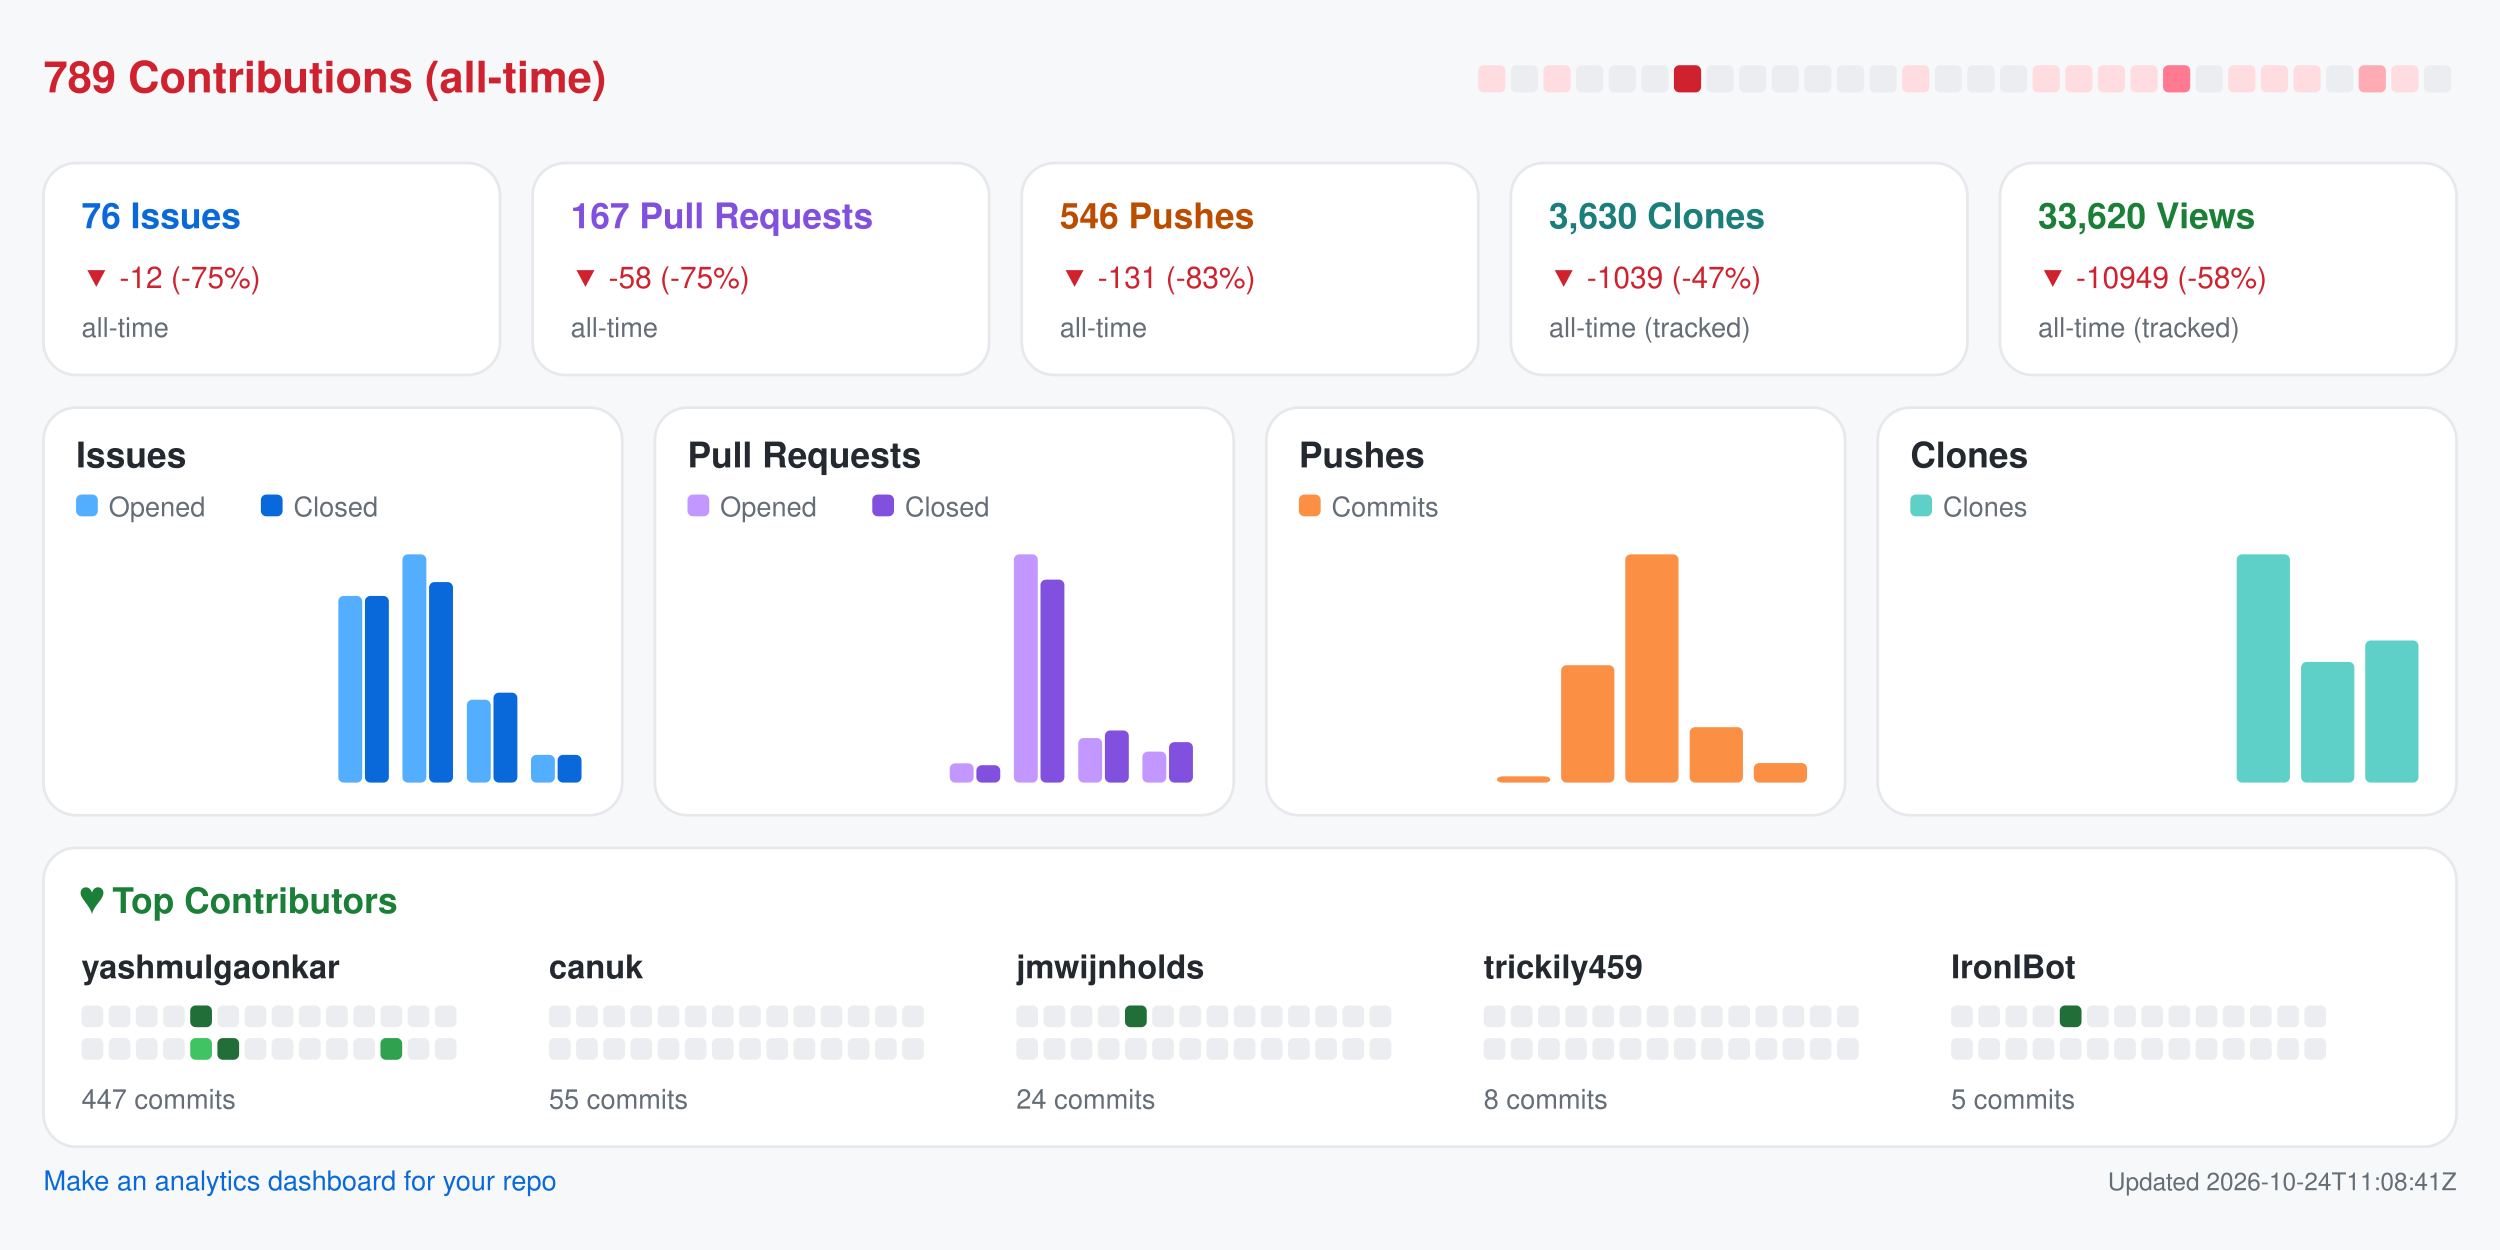
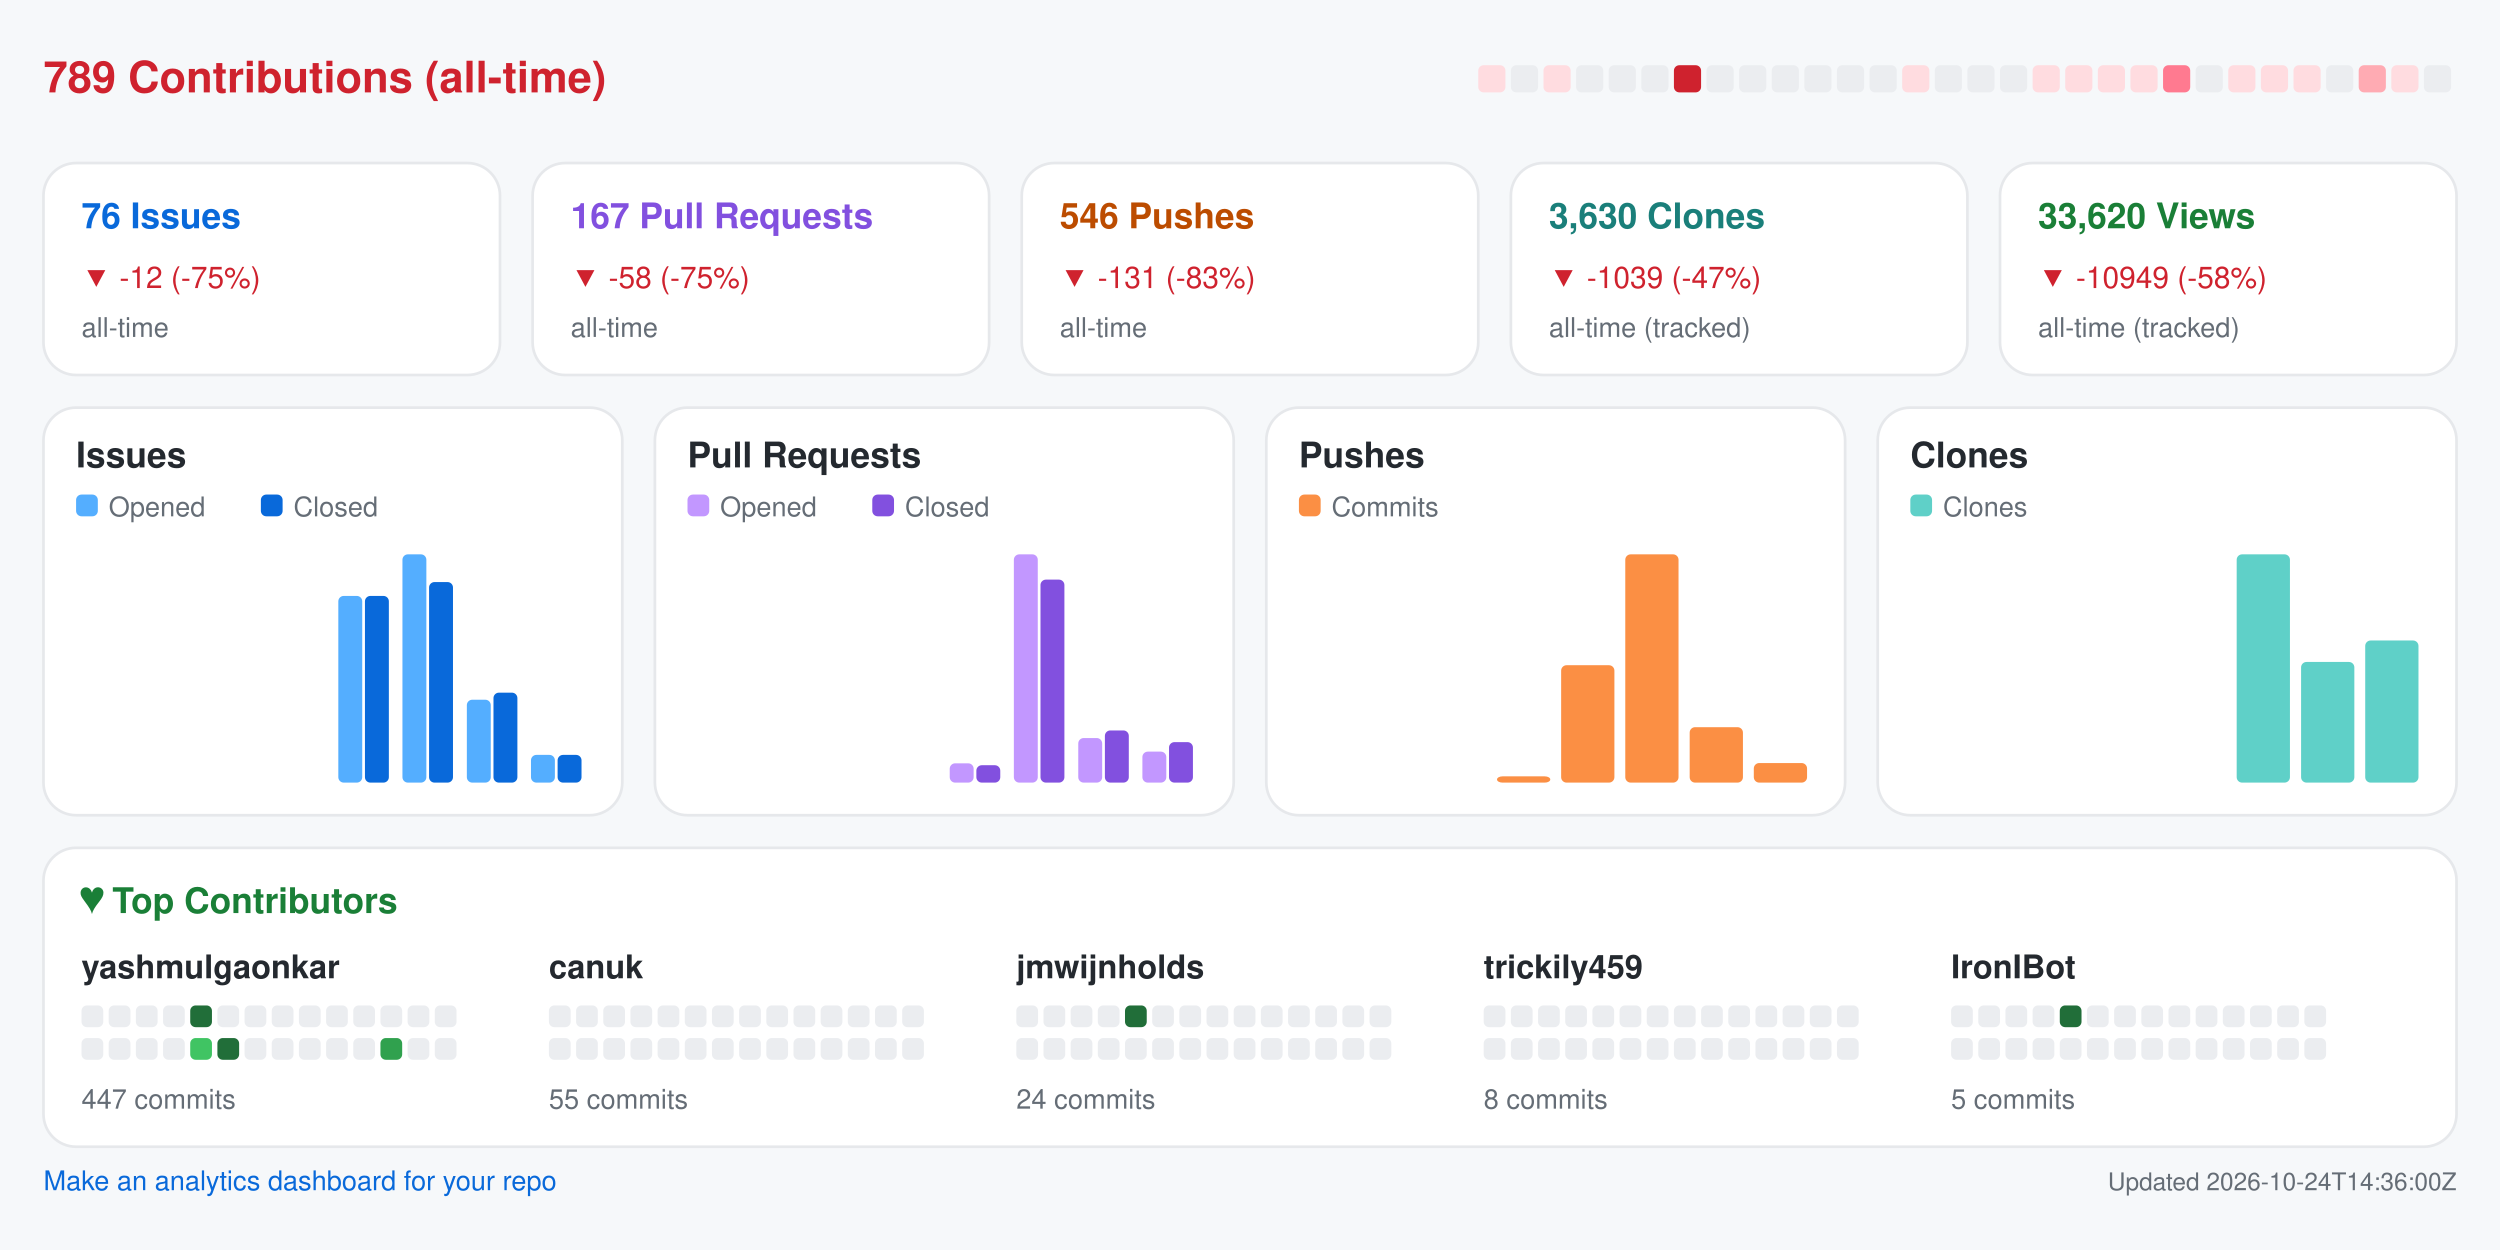
<svg xmlns="http://www.w3.org/2000/svg" width="920" height="460" viewBox="0 0 920 460" role="img" aria-label="Repository analytics for yashmulgaonkar/FlightScnr_Pi">
  <rect x="0.0" y="0.0" width="920.0" height="460.0" rx="0" fill="#f6f8fa" />
  <text x="16.0" y="34.0" fill="#cf222e" font-size="16" font-family="-apple-system,BlinkMacSystemFont,Segoe UI,Helvetica,Arial,sans-serif" font-weight="600" text-anchor="start">789 Contributions (all-time)</text>
  <rect x="544.0" y="24.0" width="10.0" height="10.0" rx="2" fill="#ffdce0" />
  <rect x="556.0" y="24.0" width="10.0" height="10.0" rx="2" fill="#ebedf0" />
  <rect x="568.0" y="24.0" width="10.0" height="10.0" rx="2" fill="#ffdce0" />
  <rect x="580.0" y="24.0" width="10.0" height="10.0" rx="2" fill="#ebedf0" />
  <rect x="592.0" y="24.0" width="10.0" height="10.0" rx="2" fill="#ebedf0" />
  <rect x="604.0" y="24.0" width="10.0" height="10.0" rx="2" fill="#ebedf0" />
  <rect x="616.0" y="24.0" width="10.0" height="10.0" rx="2" fill="#cf222e" />
  <rect x="628.0" y="24.0" width="10.0" height="10.0" rx="2" fill="#ebedf0" />
  <rect x="640.0" y="24.0" width="10.0" height="10.0" rx="2" fill="#ebedf0" />
  <rect x="652.0" y="24.0" width="10.0" height="10.0" rx="2" fill="#ebedf0" />
  <rect x="664.0" y="24.0" width="10.0" height="10.0" rx="2" fill="#ebedf0" />
  <rect x="676.0" y="24.0" width="10.0" height="10.0" rx="2" fill="#ebedf0" />
  <rect x="688.0" y="24.0" width="10.0" height="10.0" rx="2" fill="#ebedf0" />
  <rect x="700.0" y="24.0" width="10.0" height="10.0" rx="2" fill="#ffdce0" />
  <rect x="712.0" y="24.0" width="10.0" height="10.0" rx="2" fill="#ebedf0" />
  <rect x="724.0" y="24.0" width="10.0" height="10.0" rx="2" fill="#ebedf0" />
  <rect x="736.0" y="24.0" width="10.0" height="10.0" rx="2" fill="#ebedf0" />
  <rect x="748.0" y="24.0" width="10.0" height="10.0" rx="2" fill="#ffdce0" />
  <rect x="760.0" y="24.0" width="10.0" height="10.0" rx="2" fill="#ffdce0" />
  <rect x="772.0" y="24.0" width="10.0" height="10.0" rx="2" fill="#ffdce0" />
  <rect x="784.0" y="24.0" width="10.0" height="10.0" rx="2" fill="#ffdce0" />
  <rect x="796.0" y="24.0" width="10.0" height="10.0" rx="2" fill="#ff7a90" />
  <rect x="808.0" y="24.0" width="10.0" height="10.0" rx="2" fill="#ebedf0" />
  <rect x="820.0" y="24.0" width="10.0" height="10.0" rx="2" fill="#ffdce0" />
  <rect x="832.0" y="24.0" width="10.0" height="10.0" rx="2" fill="#ffdce0" />
  <rect x="844.0" y="24.0" width="10.0" height="10.0" rx="2" fill="#ffdce0" />
  <rect x="856.0" y="24.0" width="10.0" height="10.0" rx="2" fill="#ebedf0" />
  <rect x="868.0" y="24.0" width="10.0" height="10.0" rx="2" fill="#ffabb3" />
  <rect x="880.0" y="24.0" width="10.0" height="10.0" rx="2" fill="#ffdce0" />
  <rect x="892.0" y="24.0" width="10.0" height="10.0" rx="2" fill="#ebedf0" />
  <rect x="16.0" y="60.0" width="168.0" height="78.0" rx="12" fill="#ffffff" stroke="#e6e8eb" />
  <text x="30.0" y="84.0" fill="#0969da" font-size="13" font-family="-apple-system,BlinkMacSystemFont,Segoe UI,Helvetica,Arial,sans-serif" font-weight="600" text-anchor="start">76 Issues</text>
  <text x="30.0" y="106.0" fill="#cf222e" font-size="11" font-family="-apple-system,BlinkMacSystemFont,Segoe UI,Helvetica,Arial,sans-serif" font-weight="400" text-anchor="start">▼ -12 (-75%)</text>
  <text x="30.0" y="124.0" fill="#656d76" font-size="10" font-family="-apple-system,BlinkMacSystemFont,Segoe UI,Helvetica,Arial,sans-serif" font-weight="400" text-anchor="start">all-time</text>
  <rect x="196.0" y="60.0" width="168.0" height="78.0" rx="12" fill="#ffffff" stroke="#e6e8eb" />
  <text x="210.0" y="84.0" fill="#8250df" font-size="13" font-family="-apple-system,BlinkMacSystemFont,Segoe UI,Helvetica,Arial,sans-serif" font-weight="600" text-anchor="start">167 Pull Requests</text>
  <text x="210.0" y="106.0" fill="#cf222e" font-size="11" font-family="-apple-system,BlinkMacSystemFont,Segoe UI,Helvetica,Arial,sans-serif" font-weight="400" text-anchor="start">▼ -58 (-75%)</text>
  <text x="210.0" y="124.0" fill="#656d76" font-size="10" font-family="-apple-system,BlinkMacSystemFont,Segoe UI,Helvetica,Arial,sans-serif" font-weight="400" text-anchor="start">all-time</text>
  <rect x="376.0" y="60.0" width="168.0" height="78.0" rx="12" fill="#ffffff" stroke="#e6e8eb" />
  <text x="390.0" y="84.0" fill="#bc4c00" font-size="13" font-family="-apple-system,BlinkMacSystemFont,Segoe UI,Helvetica,Arial,sans-serif" font-weight="600" text-anchor="start">546 Pushes</text>
  <text x="390.0" y="106.0" fill="#cf222e" font-size="11" font-family="-apple-system,BlinkMacSystemFont,Segoe UI,Helvetica,Arial,sans-serif" font-weight="400" text-anchor="start">▼ -131 (-83%)</text>
  <text x="390.0" y="124.0" fill="#656d76" font-size="10" font-family="-apple-system,BlinkMacSystemFont,Segoe UI,Helvetica,Arial,sans-serif" font-weight="400" text-anchor="start">all-time</text>
  <rect x="556.0" y="60.0" width="168.0" height="78.0" rx="12" fill="#ffffff" stroke="#e6e8eb" />
  <text x="570.0" y="84.0" fill="#1a7f7a" font-size="13" font-family="-apple-system,BlinkMacSystemFont,Segoe UI,Helvetica,Arial,sans-serif" font-weight="600" text-anchor="start">3,630 Clones</text>
  <text x="570.0" y="106.0" fill="#cf222e" font-size="11" font-family="-apple-system,BlinkMacSystemFont,Segoe UI,Helvetica,Arial,sans-serif" font-weight="400" text-anchor="start">▼ -1039 (-47%)</text>
  <text x="570.0" y="124.0" fill="#656d76" font-size="10" font-family="-apple-system,BlinkMacSystemFont,Segoe UI,Helvetica,Arial,sans-serif" font-weight="400" text-anchor="start">all-time (tracked)</text>
  <rect x="736.0" y="60.0" width="168.0" height="78.0" rx="12" fill="#ffffff" stroke="#e6e8eb" />
  <text x="750.0" y="84.0" fill="#1a7f37" font-size="13" font-family="-apple-system,BlinkMacSystemFont,Segoe UI,Helvetica,Arial,sans-serif" font-weight="600" text-anchor="start">33,620 Views</text>
  <text x="750.0" y="106.0" fill="#cf222e" font-size="11" font-family="-apple-system,BlinkMacSystemFont,Segoe UI,Helvetica,Arial,sans-serif" font-weight="400" text-anchor="start">▼ -10949 (-58%)</text>
  <text x="750.0" y="124.0" fill="#656d76" font-size="10" font-family="-apple-system,BlinkMacSystemFont,Segoe UI,Helvetica,Arial,sans-serif" font-weight="400" text-anchor="start">all-time (tracked)</text>
  <rect x="16.0" y="150.0" width="213.0" height="150.0" rx="12" fill="#ffffff" stroke="#e6e8eb" />
  <text x="28.0" y="172.0" fill="#24292f" font-size="13" font-family="-apple-system,BlinkMacSystemFont,Segoe UI,Helvetica,Arial,sans-serif" font-weight="600" text-anchor="start">Issues</text>
  <rect x="28.0" y="182.0" width="8.0" height="8.0" rx="2" fill="#54aeff" />
  <text x="40.0" y="190.0" fill="#656d76" font-size="10" font-family="-apple-system,BlinkMacSystemFont,Segoe UI,Helvetica,Arial,sans-serif" font-weight="400" text-anchor="start">Opened</text>
  <rect x="96.0" y="182.0" width="8.0" height="8.0" rx="2" fill="#0969da" />
  <text x="108.0" y="190.0" fill="#656d76" font-size="10" font-family="-apple-system,BlinkMacSystemFont,Segoe UI,Helvetica,Arial,sans-serif" font-weight="400" text-anchor="start">Closed</text>
  <rect x="30.0" y="288.0" width="8.8" height="0.0" rx="2" fill="#54aeff" />
  <rect x="39.8" y="288.0" width="8.8" height="0.0" rx="2" fill="#0969da" />
  <rect x="53.6" y="288.0" width="8.8" height="0.0" rx="2" fill="#54aeff" />
  <rect x="63.4" y="288.0" width="8.8" height="0.0" rx="2" fill="#0969da" />
  <rect x="77.2" y="288.0" width="8.8" height="0.0" rx="2" fill="#54aeff" />
  <rect x="87.1" y="288.0" width="8.8" height="0.0" rx="2" fill="#0969da" />
  <rect x="100.9" y="288.0" width="8.8" height="0.0" rx="2" fill="#54aeff" />
  <rect x="110.7" y="288.0" width="8.8" height="0.0" rx="2" fill="#0969da" />
  <rect x="124.5" y="219.3" width="8.8" height="68.7" rx="2" fill="#54aeff" />
  <rect x="134.3" y="219.3" width="8.8" height="68.7" rx="2" fill="#0969da" />
  <rect x="148.1" y="204.0" width="8.8" height="84.0" rx="2" fill="#54aeff" />
  <rect x="157.9" y="214.2" width="8.8" height="73.8" rx="2" fill="#0969da" />
  <rect x="171.8" y="257.5" width="8.8" height="30.5" rx="2" fill="#54aeff" />
  <rect x="181.6" y="254.9" width="8.8" height="33.1" rx="2" fill="#0969da" />
  <rect x="195.4" y="277.8" width="8.8" height="10.2" rx="2" fill="#54aeff" />
  <rect x="205.2" y="277.8" width="8.8" height="10.2" rx="2" fill="#0969da" />
  <rect x="241.0" y="150.0" width="213.0" height="150.0" rx="12" fill="#ffffff" stroke="#e6e8eb" />
  <text x="253.0" y="172.0" fill="#24292f" font-size="13" font-family="-apple-system,BlinkMacSystemFont,Segoe UI,Helvetica,Arial,sans-serif" font-weight="600" text-anchor="start">Pull Requests</text>
  <rect x="253.0" y="182.0" width="8.0" height="8.0" rx="2" fill="#c297ff" />
  <text x="265.0" y="190.0" fill="#656d76" font-size="10" font-family="-apple-system,BlinkMacSystemFont,Segoe UI,Helvetica,Arial,sans-serif" font-weight="400" text-anchor="start">Opened</text>
  <rect x="321.0" y="182.0" width="8.0" height="8.0" rx="2" fill="#8250df" />
  <text x="333.0" y="190.0" fill="#656d76" font-size="10" font-family="-apple-system,BlinkMacSystemFont,Segoe UI,Helvetica,Arial,sans-serif" font-weight="400" text-anchor="start">Closed</text>
  <rect x="255.0" y="288.0" width="8.8" height="0.0" rx="2" fill="#c297ff" />
  <rect x="264.8" y="288.0" width="8.8" height="0.0" rx="2" fill="#8250df" />
  <rect x="278.6" y="288.0" width="8.8" height="0.0" rx="2" fill="#c297ff" />
  <rect x="288.4" y="288.0" width="8.8" height="0.0" rx="2" fill="#8250df" />
  <rect x="302.2" y="288.0" width="8.8" height="0.0" rx="2" fill="#c297ff" />
  <rect x="312.1" y="288.0" width="8.8" height="0.0" rx="2" fill="#8250df" />
  <rect x="325.9" y="288.0" width="8.8" height="0.0" rx="2" fill="#c297ff" />
  <rect x="335.7" y="288.0" width="8.8" height="0.0" rx="2" fill="#8250df" />
  <rect x="349.5" y="280.9" width="8.8" height="7.1" rx="2" fill="#c297ff" />
  <rect x="359.3" y="281.6" width="8.8" height="6.4" rx="2" fill="#8250df" />
  <rect x="373.1" y="204.0" width="8.8" height="84.0" rx="2" fill="#c297ff" />
  <rect x="382.9" y="213.3" width="8.8" height="74.7" rx="2" fill="#8250df" />
  <rect x="396.8" y="271.6" width="8.8" height="16.4" rx="2" fill="#c297ff" />
  <rect x="406.6" y="268.8" width="8.8" height="19.2" rx="2" fill="#8250df" />
  <rect x="420.4" y="276.6" width="8.8" height="11.4" rx="2" fill="#c297ff" />
  <rect x="430.2" y="273.1" width="8.8" height="14.9" rx="2" fill="#8250df" />
  <rect x="466.0" y="150.0" width="213.0" height="150.0" rx="12" fill="#ffffff" stroke="#e6e8eb" />
  <text x="478.0" y="172.0" fill="#24292f" font-size="13" font-family="-apple-system,BlinkMacSystemFont,Segoe UI,Helvetica,Arial,sans-serif" font-weight="600" text-anchor="start">Pushes</text>
  <rect x="478.0" y="182.0" width="8.0" height="8.0" rx="2" fill="#fb8f44" />
  <text x="490.0" y="190.0" fill="#656d76" font-size="10" font-family="-apple-system,BlinkMacSystemFont,Segoe UI,Helvetica,Arial,sans-serif" font-weight="400" text-anchor="start">Commits</text>
  <rect x="480.0" y="288.0" width="19.6" height="0.0" rx="2" fill="#fb8f44" />
  <rect x="503.6" y="288.0" width="19.6" height="0.0" rx="2" fill="#fb8f44" />
  <rect x="527.2" y="288.0" width="19.6" height="0.0" rx="2" fill="#fb8f44" />
  <rect x="550.9" y="285.7" width="19.6" height="2.3" rx="2" fill="#fb8f44" />
  <rect x="574.5" y="244.8" width="19.6" height="43.2" rx="2" fill="#fb8f44" />
  <rect x="598.1" y="204.0" width="19.6" height="84.0" rx="2" fill="#fb8f44" />
  <rect x="621.8" y="267.6" width="19.6" height="20.4" rx="2" fill="#fb8f44" />
  <rect x="645.4" y="280.8" width="19.6" height="7.2" rx="2" fill="#fb8f44" />
  <rect x="691.0" y="150.0" width="213.0" height="150.0" rx="12" fill="#ffffff" stroke="#e6e8eb" />
  <text x="703.0" y="172.0" fill="#24292f" font-size="13" font-family="-apple-system,BlinkMacSystemFont,Segoe UI,Helvetica,Arial,sans-serif" font-weight="600" text-anchor="start">Clones</text>
  <rect x="703.0" y="182.0" width="8.0" height="8.0" rx="2" fill="#5fd0c8" />
  <text x="715.0" y="190.0" fill="#656d76" font-size="10" font-family="-apple-system,BlinkMacSystemFont,Segoe UI,Helvetica,Arial,sans-serif" font-weight="400" text-anchor="start">Clones</text>
  <rect x="705.0" y="288.0" width="19.6" height="0.0" rx="2" fill="#5fd0c8" />
  <rect x="728.6" y="288.0" width="19.6" height="0.0" rx="2" fill="#5fd0c8" />
  <rect x="752.2" y="288.0" width="19.6" height="0.0" rx="2" fill="#5fd0c8" />
  <rect x="775.9" y="288.0" width="19.6" height="0.0" rx="2" fill="#5fd0c8" />
  <rect x="799.5" y="288.0" width="19.6" height="0.0" rx="2" fill="#5fd0c8" />
  <rect x="823.1" y="204.0" width="19.6" height="84.0" rx="2" fill="#5fd0c8" />
  <rect x="846.8" y="243.6" width="19.6" height="44.4" rx="2" fill="#5fd0c8" />
  <rect x="870.4" y="235.7" width="19.6" height="52.3" rx="2" fill="#5fd0c8" />
  <rect x="16.0" y="312.0" width="888.0" height="110.0" rx="12" fill="#ffffff" stroke="#e6e8eb" />
  <text x="30.0" y="336.0" fill="#1a7f37" font-size="13" font-family="-apple-system,BlinkMacSystemFont,Segoe UI,Helvetica,Arial,sans-serif" font-weight="600" text-anchor="start">♥  Top Contributors</text>
  <text x="30.0" y="360.0" fill="#24292f" font-size="12" font-family="-apple-system,BlinkMacSystemFont,Segoe UI,Helvetica,Arial,sans-serif" font-weight="600" text-anchor="start">yashmulgaonkar</text>
  <rect x="30.0" y="370.0" width="8.0" height="8.0" rx="2" fill="#ebedf0" />
  <rect x="40.0" y="370.0" width="8.0" height="8.0" rx="2" fill="#ebedf0" />
  <rect x="50.0" y="370.0" width="8.0" height="8.0" rx="2" fill="#ebedf0" />
  <rect x="60.0" y="370.0" width="8.0" height="8.0" rx="2" fill="#ebedf0" />
  <rect x="70.0" y="370.0" width="8.0" height="8.0" rx="2" fill="#216e39" />
  <rect x="80.0" y="370.0" width="8.0" height="8.0" rx="2" fill="#ebedf0" />
  <rect x="90.0" y="370.0" width="8.0" height="8.0" rx="2" fill="#ebedf0" />
  <rect x="100.0" y="370.0" width="8.0" height="8.0" rx="2" fill="#ebedf0" />
  <rect x="110.0" y="370.0" width="8.0" height="8.0" rx="2" fill="#ebedf0" />
  <rect x="120.0" y="370.0" width="8.0" height="8.0" rx="2" fill="#ebedf0" />
  <rect x="130.0" y="370.0" width="8.0" height="8.0" rx="2" fill="#ebedf0" />
  <rect x="140.0" y="370.0" width="8.0" height="8.0" rx="2" fill="#ebedf0" />
  <rect x="150.0" y="370.0" width="8.0" height="8.0" rx="2" fill="#ebedf0" />
  <rect x="160.0" y="370.0" width="8.0" height="8.0" rx="2" fill="#ebedf0" />
  <rect x="30.0" y="382.0" width="8.0" height="8.0" rx="2" fill="#ebedf0" />
  <rect x="40.0" y="382.0" width="8.0" height="8.0" rx="2" fill="#ebedf0" />
  <rect x="50.0" y="382.0" width="8.0" height="8.0" rx="2" fill="#ebedf0" />
  <rect x="60.0" y="382.0" width="8.0" height="8.0" rx="2" fill="#ebedf0" />
  <rect x="70.0" y="382.0" width="8.0" height="8.0" rx="2" fill="#40c463" />
  <rect x="80.0" y="382.0" width="8.0" height="8.0" rx="2" fill="#216e39" />
  <rect x="90.0" y="382.0" width="8.0" height="8.0" rx="2" fill="#ebedf0" />
  <rect x="100.0" y="382.0" width="8.0" height="8.0" rx="2" fill="#ebedf0" />
  <rect x="110.0" y="382.0" width="8.0" height="8.0" rx="2" fill="#ebedf0" />
  <rect x="120.0" y="382.0" width="8.0" height="8.0" rx="2" fill="#ebedf0" />
  <rect x="130.0" y="382.0" width="8.0" height="8.0" rx="2" fill="#ebedf0" />
  <rect x="140.0" y="382.0" width="8.0" height="8.0" rx="2" fill="#30a14e" />
  <rect x="150.0" y="382.0" width="8.0" height="8.0" rx="2" fill="#ebedf0" />
  <rect x="160.0" y="382.0" width="8.0" height="8.0" rx="2" fill="#ebedf0" />
  <text x="30.0" y="408.0" fill="#656d76" font-size="10" font-family="-apple-system,BlinkMacSystemFont,Segoe UI,Helvetica,Arial,sans-serif" font-weight="400" text-anchor="start">447 commits</text>
  <text x="202.0" y="360.0" fill="#24292f" font-size="12" font-family="-apple-system,BlinkMacSystemFont,Segoe UI,Helvetica,Arial,sans-serif" font-weight="600" text-anchor="start">canuk</text>
  <rect x="202.0" y="370.0" width="8.0" height="8.0" rx="2" fill="#ebedf0" />
  <rect x="212.0" y="370.0" width="8.0" height="8.0" rx="2" fill="#ebedf0" />
  <rect x="222.0" y="370.0" width="8.0" height="8.0" rx="2" fill="#ebedf0" />
  <rect x="232.0" y="370.0" width="8.0" height="8.0" rx="2" fill="#ebedf0" />
  <rect x="242.0" y="370.0" width="8.0" height="8.0" rx="2" fill="#ebedf0" />
  <rect x="252.0" y="370.0" width="8.0" height="8.0" rx="2" fill="#ebedf0" />
  <rect x="262.0" y="370.0" width="8.0" height="8.0" rx="2" fill="#ebedf0" />
  <rect x="272.0" y="370.0" width="8.0" height="8.0" rx="2" fill="#ebedf0" />
  <rect x="282.0" y="370.0" width="8.0" height="8.0" rx="2" fill="#ebedf0" />
  <rect x="292.0" y="370.0" width="8.0" height="8.0" rx="2" fill="#ebedf0" />
  <rect x="302.0" y="370.0" width="8.0" height="8.0" rx="2" fill="#ebedf0" />
  <rect x="312.0" y="370.0" width="8.0" height="8.0" rx="2" fill="#ebedf0" />
  <rect x="322.0" y="370.0" width="8.0" height="8.0" rx="2" fill="#ebedf0" />
  <rect x="332.0" y="370.0" width="8.0" height="8.0" rx="2" fill="#ebedf0" />
  <rect x="202.0" y="382.0" width="8.0" height="8.0" rx="2" fill="#ebedf0" />
  <rect x="212.0" y="382.0" width="8.0" height="8.0" rx="2" fill="#ebedf0" />
  <rect x="222.0" y="382.0" width="8.0" height="8.0" rx="2" fill="#ebedf0" />
  <rect x="232.0" y="382.0" width="8.0" height="8.0" rx="2" fill="#ebedf0" />
  <rect x="242.0" y="382.0" width="8.0" height="8.0" rx="2" fill="#ebedf0" />
  <rect x="252.0" y="382.0" width="8.0" height="8.0" rx="2" fill="#ebedf0" />
  <rect x="262.0" y="382.0" width="8.0" height="8.0" rx="2" fill="#ebedf0" />
  <rect x="272.0" y="382.0" width="8.0" height="8.0" rx="2" fill="#ebedf0" />
  <rect x="282.0" y="382.0" width="8.0" height="8.0" rx="2" fill="#ebedf0" />
  <rect x="292.0" y="382.0" width="8.0" height="8.0" rx="2" fill="#ebedf0" />
  <rect x="302.0" y="382.0" width="8.0" height="8.0" rx="2" fill="#ebedf0" />
  <rect x="312.0" y="382.0" width="8.0" height="8.0" rx="2" fill="#ebedf0" />
  <rect x="322.0" y="382.0" width="8.0" height="8.0" rx="2" fill="#ebedf0" />
  <rect x="332.0" y="382.0" width="8.0" height="8.0" rx="2" fill="#ebedf0" />
  <text x="202.0" y="408.0" fill="#656d76" font-size="10" font-family="-apple-system,BlinkMacSystemFont,Segoe UI,Helvetica,Arial,sans-serif" font-weight="400" text-anchor="start">55 commits</text>
  <text x="374.0" y="360.0" fill="#24292f" font-size="12" font-family="-apple-system,BlinkMacSystemFont,Segoe UI,Helvetica,Arial,sans-serif" font-weight="600" text-anchor="start">jmwijnholds</text>
  <rect x="374.0" y="370.0" width="8.0" height="8.0" rx="2" fill="#ebedf0" />
  <rect x="384.0" y="370.0" width="8.0" height="8.0" rx="2" fill="#ebedf0" />
  <rect x="394.0" y="370.0" width="8.0" height="8.0" rx="2" fill="#ebedf0" />
  <rect x="404.0" y="370.0" width="8.0" height="8.0" rx="2" fill="#ebedf0" />
  <rect x="414.0" y="370.0" width="8.0" height="8.0" rx="2" fill="#216e39" />
  <rect x="424.0" y="370.0" width="8.0" height="8.0" rx="2" fill="#ebedf0" />
  <rect x="434.0" y="370.0" width="8.0" height="8.0" rx="2" fill="#ebedf0" />
  <rect x="444.0" y="370.0" width="8.0" height="8.0" rx="2" fill="#ebedf0" />
  <rect x="454.0" y="370.0" width="8.0" height="8.0" rx="2" fill="#ebedf0" />
  <rect x="464.0" y="370.0" width="8.0" height="8.0" rx="2" fill="#ebedf0" />
  <rect x="474.0" y="370.0" width="8.0" height="8.0" rx="2" fill="#ebedf0" />
  <rect x="484.0" y="370.0" width="8.0" height="8.0" rx="2" fill="#ebedf0" />
  <rect x="494.0" y="370.0" width="8.0" height="8.0" rx="2" fill="#ebedf0" />
  <rect x="504.0" y="370.0" width="8.0" height="8.0" rx="2" fill="#ebedf0" />
  <rect x="374.0" y="382.0" width="8.0" height="8.0" rx="2" fill="#ebedf0" />
  <rect x="384.0" y="382.0" width="8.0" height="8.0" rx="2" fill="#ebedf0" />
  <rect x="394.0" y="382.0" width="8.0" height="8.0" rx="2" fill="#ebedf0" />
  <rect x="404.0" y="382.0" width="8.0" height="8.0" rx="2" fill="#ebedf0" />
  <rect x="414.0" y="382.0" width="8.0" height="8.0" rx="2" fill="#ebedf0" />
  <rect x="424.0" y="382.0" width="8.0" height="8.0" rx="2" fill="#ebedf0" />
  <rect x="434.0" y="382.0" width="8.0" height="8.0" rx="2" fill="#ebedf0" />
  <rect x="444.0" y="382.0" width="8.0" height="8.0" rx="2" fill="#ebedf0" />
  <rect x="454.0" y="382.0" width="8.0" height="8.0" rx="2" fill="#ebedf0" />
  <rect x="464.0" y="382.0" width="8.0" height="8.0" rx="2" fill="#ebedf0" />
  <rect x="474.0" y="382.0" width="8.0" height="8.0" rx="2" fill="#ebedf0" />
  <rect x="484.0" y="382.0" width="8.0" height="8.0" rx="2" fill="#ebedf0" />
  <rect x="494.0" y="382.0" width="8.0" height="8.0" rx="2" fill="#ebedf0" />
  <rect x="504.0" y="382.0" width="8.0" height="8.0" rx="2" fill="#ebedf0" />
  <text x="374.0" y="408.0" fill="#656d76" font-size="10" font-family="-apple-system,BlinkMacSystemFont,Segoe UI,Helvetica,Arial,sans-serif" font-weight="400" text-anchor="start">24 commits</text>
  <text x="546.0" y="360.0" fill="#24292f" font-size="12" font-family="-apple-system,BlinkMacSystemFont,Segoe UI,Helvetica,Arial,sans-serif" font-weight="600" text-anchor="start">trickily459</text>
  <rect x="546.0" y="370.0" width="8.0" height="8.0" rx="2" fill="#ebedf0" />
  <rect x="556.0" y="370.0" width="8.0" height="8.0" rx="2" fill="#ebedf0" />
  <rect x="566.0" y="370.0" width="8.0" height="8.0" rx="2" fill="#ebedf0" />
  <rect x="576.0" y="370.0" width="8.0" height="8.0" rx="2" fill="#ebedf0" />
  <rect x="586.0" y="370.0" width="8.0" height="8.0" rx="2" fill="#ebedf0" />
  <rect x="596.0" y="370.0" width="8.0" height="8.0" rx="2" fill="#ebedf0" />
  <rect x="606.0" y="370.0" width="8.0" height="8.0" rx="2" fill="#ebedf0" />
  <rect x="616.0" y="370.0" width="8.0" height="8.0" rx="2" fill="#ebedf0" />
  <rect x="626.0" y="370.0" width="8.0" height="8.0" rx="2" fill="#ebedf0" />
  <rect x="636.0" y="370.0" width="8.0" height="8.0" rx="2" fill="#ebedf0" />
  <rect x="646.0" y="370.0" width="8.0" height="8.0" rx="2" fill="#ebedf0" />
  <rect x="656.0" y="370.0" width="8.0" height="8.0" rx="2" fill="#ebedf0" />
  <rect x="666.0" y="370.0" width="8.0" height="8.0" rx="2" fill="#ebedf0" />
  <rect x="676.0" y="370.0" width="8.0" height="8.0" rx="2" fill="#ebedf0" />
  <rect x="546.0" y="382.0" width="8.0" height="8.0" rx="2" fill="#ebedf0" />
  <rect x="556.0" y="382.0" width="8.0" height="8.0" rx="2" fill="#ebedf0" />
  <rect x="566.0" y="382.0" width="8.0" height="8.0" rx="2" fill="#ebedf0" />
  <rect x="576.0" y="382.0" width="8.0" height="8.0" rx="2" fill="#ebedf0" />
  <rect x="586.0" y="382.0" width="8.0" height="8.0" rx="2" fill="#ebedf0" />
  <rect x="596.0" y="382.0" width="8.0" height="8.0" rx="2" fill="#ebedf0" />
  <rect x="606.0" y="382.0" width="8.0" height="8.0" rx="2" fill="#ebedf0" />
  <rect x="616.0" y="382.0" width="8.0" height="8.0" rx="2" fill="#ebedf0" />
  <rect x="626.0" y="382.0" width="8.0" height="8.0" rx="2" fill="#ebedf0" />
  <rect x="636.0" y="382.0" width="8.0" height="8.0" rx="2" fill="#ebedf0" />
  <rect x="646.0" y="382.0" width="8.0" height="8.0" rx="2" fill="#ebedf0" />
  <rect x="656.0" y="382.0" width="8.0" height="8.0" rx="2" fill="#ebedf0" />
  <rect x="666.0" y="382.0" width="8.0" height="8.0" rx="2" fill="#ebedf0" />
  <rect x="676.0" y="382.0" width="8.0" height="8.0" rx="2" fill="#ebedf0" />
  <text x="546.0" y="408.0" fill="#656d76" font-size="10" font-family="-apple-system,BlinkMacSystemFont,Segoe UI,Helvetica,Arial,sans-serif" font-weight="400" text-anchor="start">8 commits</text>
  <text x="718.0" y="360.0" fill="#24292f" font-size="12" font-family="-apple-system,BlinkMacSystemFont,Segoe UI,Helvetica,Arial,sans-serif" font-weight="600" text-anchor="start">IronIBot</text>
  <rect x="718.0" y="370.0" width="8.0" height="8.0" rx="2" fill="#ebedf0" />
  <rect x="728.0" y="370.0" width="8.0" height="8.0" rx="2" fill="#ebedf0" />
  <rect x="738.0" y="370.0" width="8.0" height="8.0" rx="2" fill="#ebedf0" />
  <rect x="748.0" y="370.0" width="8.0" height="8.0" rx="2" fill="#ebedf0" />
  <rect x="758.0" y="370.0" width="8.0" height="8.0" rx="2" fill="#216e39" />
  <rect x="768.0" y="370.0" width="8.0" height="8.0" rx="2" fill="#ebedf0" />
  <rect x="778.0" y="370.0" width="8.0" height="8.0" rx="2" fill="#ebedf0" />
  <rect x="788.0" y="370.0" width="8.0" height="8.0" rx="2" fill="#ebedf0" />
  <rect x="798.0" y="370.0" width="8.0" height="8.0" rx="2" fill="#ebedf0" />
  <rect x="808.0" y="370.0" width="8.0" height="8.0" rx="2" fill="#ebedf0" />
  <rect x="818.0" y="370.0" width="8.0" height="8.0" rx="2" fill="#ebedf0" />
  <rect x="828.0" y="370.0" width="8.0" height="8.0" rx="2" fill="#ebedf0" />
  <rect x="838.0" y="370.0" width="8.0" height="8.0" rx="2" fill="#ebedf0" />
  <rect x="848.0" y="370.0" width="8.0" height="8.0" rx="2" fill="#ebedf0" />
  <rect x="718.0" y="382.0" width="8.0" height="8.0" rx="2" fill="#ebedf0" />
  <rect x="728.0" y="382.0" width="8.0" height="8.0" rx="2" fill="#ebedf0" />
  <rect x="738.0" y="382.0" width="8.0" height="8.0" rx="2" fill="#ebedf0" />
  <rect x="748.0" y="382.0" width="8.0" height="8.0" rx="2" fill="#ebedf0" />
  <rect x="758.0" y="382.0" width="8.0" height="8.0" rx="2" fill="#ebedf0" />
  <rect x="768.0" y="382.0" width="8.0" height="8.0" rx="2" fill="#ebedf0" />
  <rect x="778.0" y="382.0" width="8.0" height="8.0" rx="2" fill="#ebedf0" />
  <rect x="788.0" y="382.0" width="8.0" height="8.0" rx="2" fill="#ebedf0" />
  <rect x="798.0" y="382.0" width="8.0" height="8.0" rx="2" fill="#ebedf0" />
  <rect x="808.0" y="382.0" width="8.0" height="8.0" rx="2" fill="#ebedf0" />
  <rect x="818.0" y="382.0" width="8.0" height="8.0" rx="2" fill="#ebedf0" />
  <rect x="828.0" y="382.0" width="8.0" height="8.0" rx="2" fill="#ebedf0" />
  <rect x="838.0" y="382.0" width="8.0" height="8.0" rx="2" fill="#ebedf0" />
  <rect x="848.0" y="382.0" width="8.0" height="8.0" rx="2" fill="#ebedf0" />
  <text x="718.0" y="408.0" fill="#656d76" font-size="10" font-family="-apple-system,BlinkMacSystemFont,Segoe UI,Helvetica,Arial,sans-serif" font-weight="400" text-anchor="start">5 commits</text>
  <a href="https://github.com/yashmulgaonkar/repo-analytics" target="_blank" rel="noopener noreferrer">
    <text x="16.0" y="438.0" fill="#0969da" font-size="10" font-family="-apple-system,BlinkMacSystemFont,Segoe UI,Helvetica,Arial,sans-serif" font-weight="400" text-anchor="start">Make an analytics dashboard for your repo</text>
  </a>
-   <text x="904.0" y="438.0" fill="#656d76" font-size="9" font-family="-apple-system,BlinkMacSystemFont,Segoe UI,Helvetica,Arial,sans-serif" font-weight="400" text-anchor="end">Updated 2026-10-24T11:08:41Z</text>
+   <text x="904.0" y="438.0" fill="#656d76" font-size="9" font-family="-apple-system,BlinkMacSystemFont,Segoe UI,Helvetica,Arial,sans-serif" font-weight="400" text-anchor="end">Updated 2026-10-24T14:36:00Z</text>
</svg>
